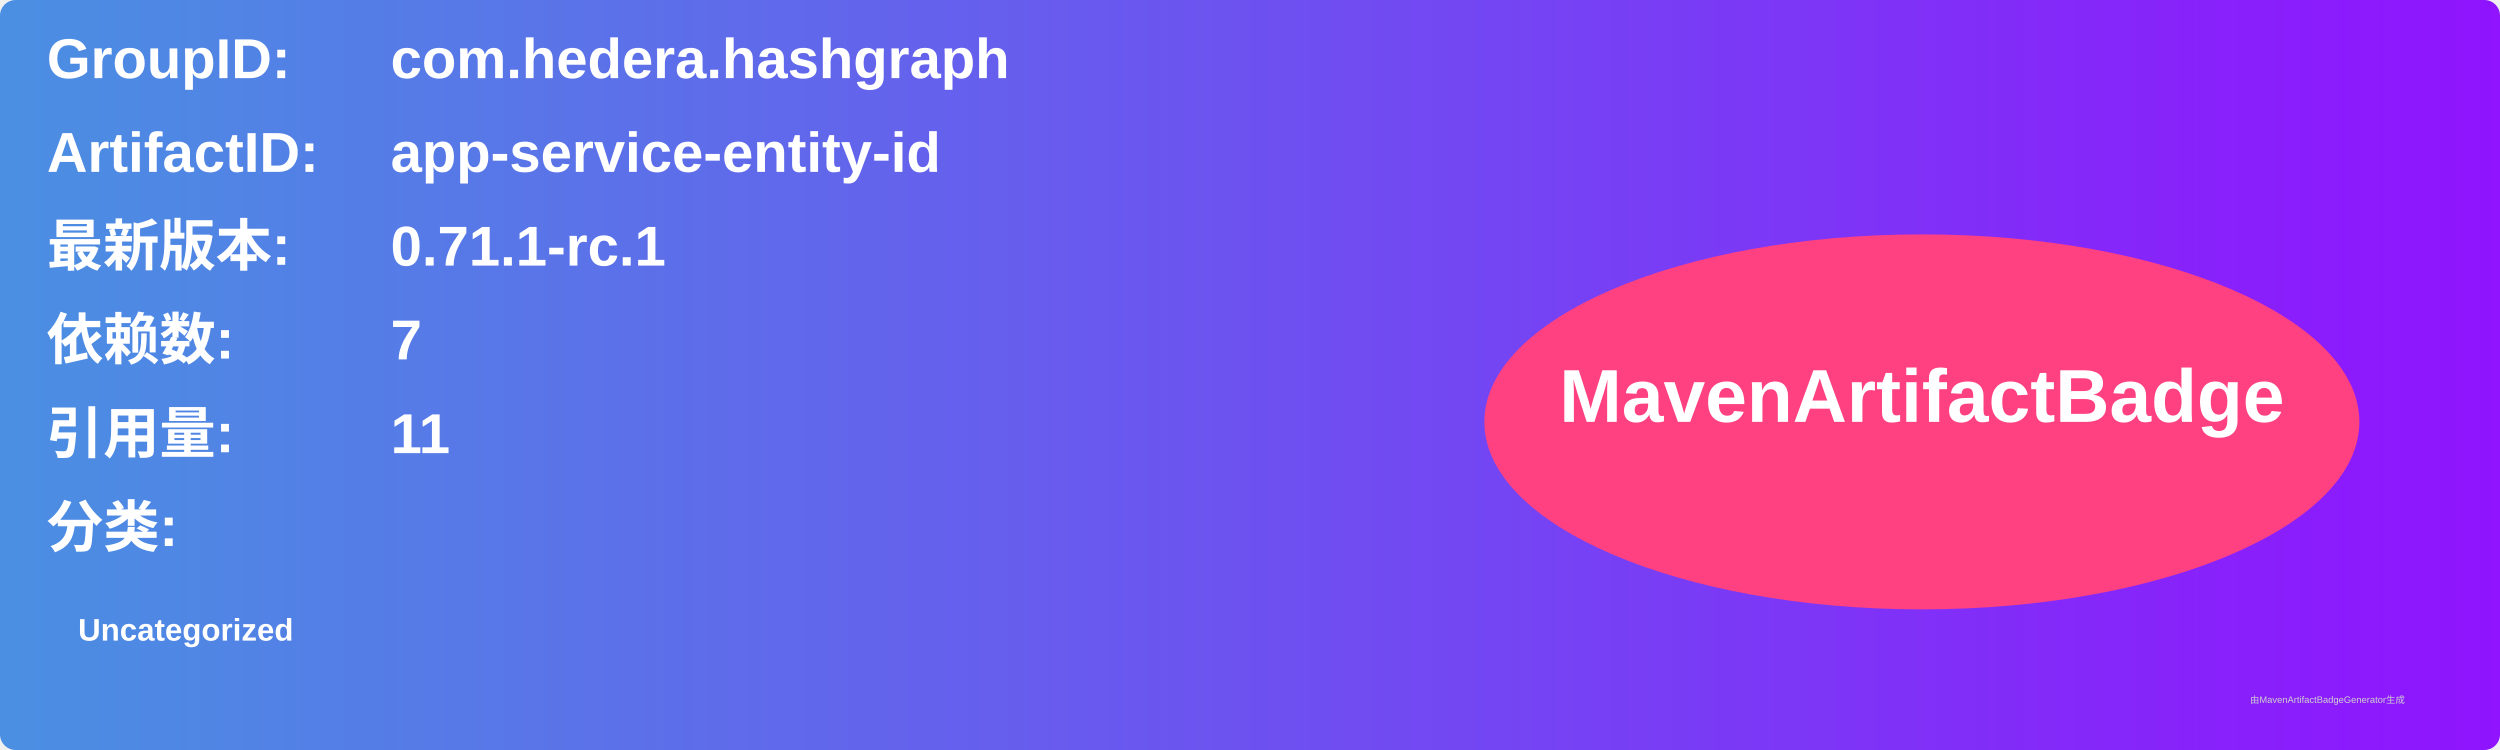
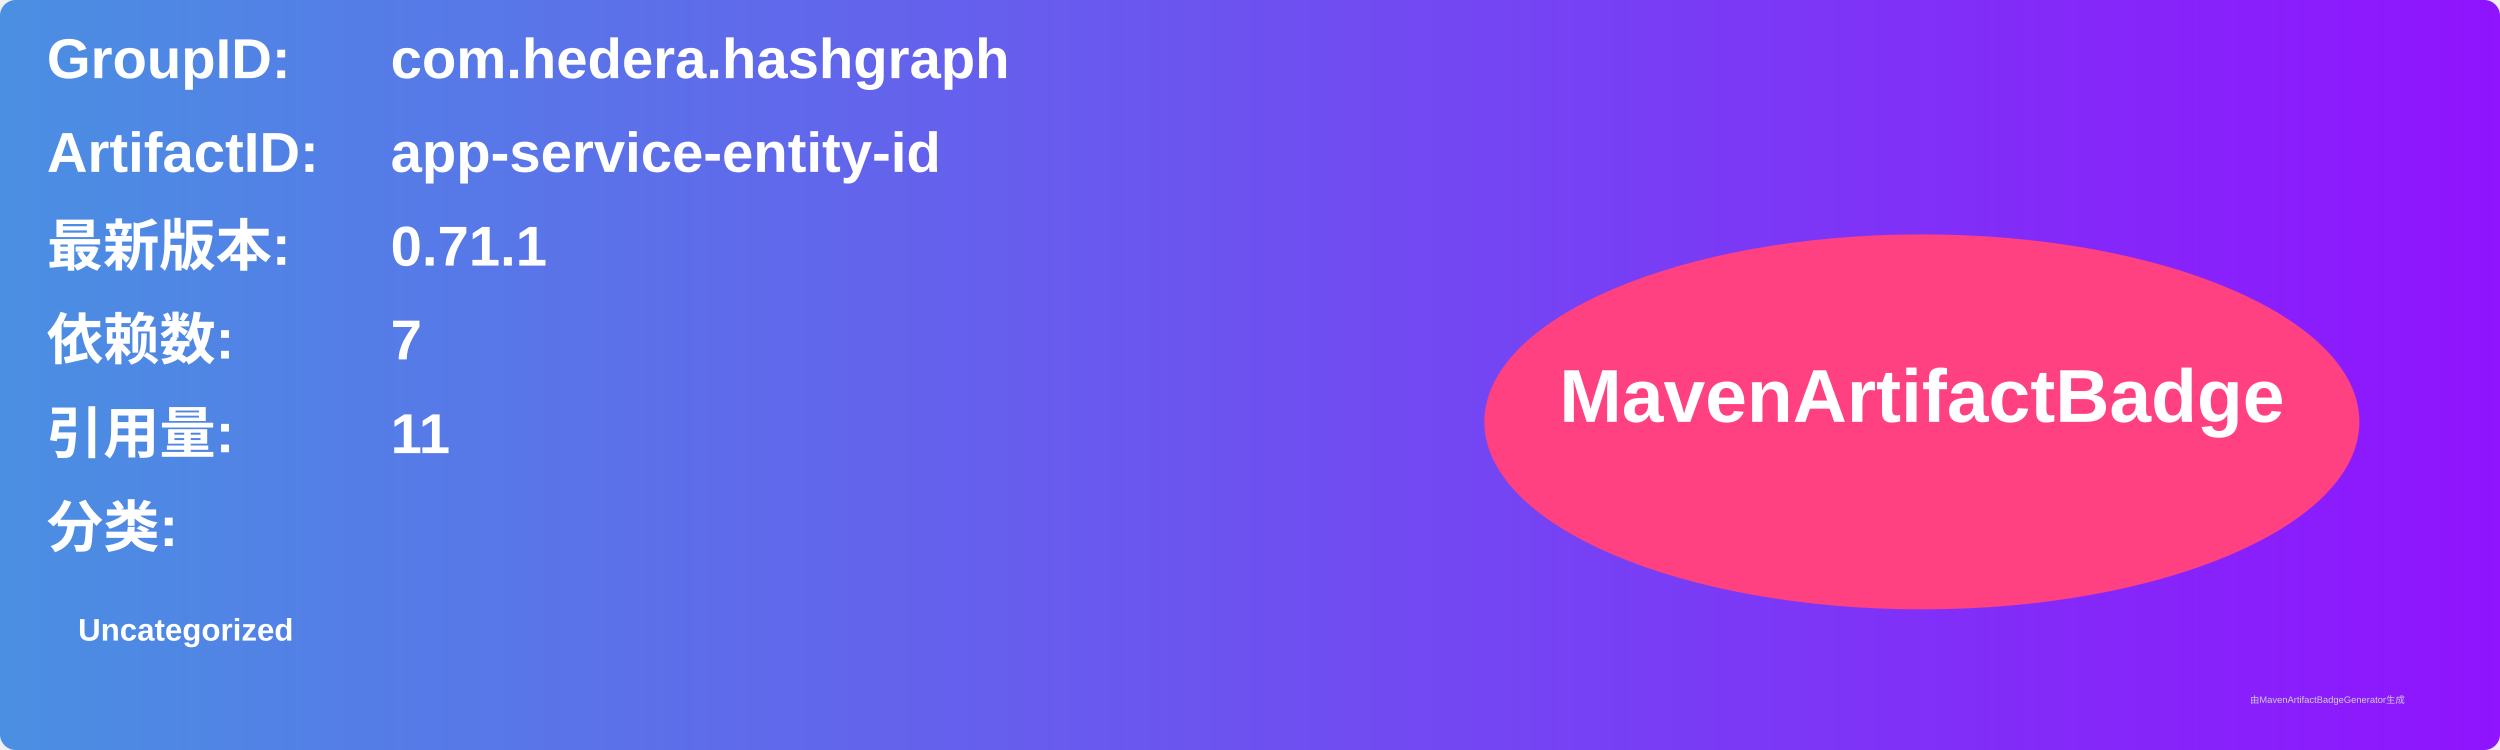
<svg xmlns="http://www.w3.org/2000/svg" width="800" height="240" viewBox="0 0 800 240">
  <linearGradient id="grad" x1="0%" y1="0%" x2="100%" y2="0%">
    <stop offset="0%" stop-color="#4a90e2" />
    <stop offset="100%" stop-color="#9013fe" />
  </linearGradient>
  <rect width="100%" height="100%" rx="5" ry="5" fill="url(#grad)" />
  <g transform="translate(15, 15)">
    <text x="0" y="10" font-family="Arial" font-size="18" fill="white" font-weight="bold" width="260">GroupID:</text>
    <text x="110" y="10" font-family="Arial" font-size="18" fill="white" font-weight="bold" width="460">com.hedera.hashgraph</text>
    <text x="0" y="40" font-family="Arial" font-size="18" fill="white" font-weight="bold" width="260">ArtifactID:</text>
    <text x="110" y="40" font-family="Arial" font-size="18" fill="white" font-weight="bold" width="460">app-service-entity-id</text>
    <text x="0" y="70" font-family="Arial" font-size="18" fill="white" font-weight="bold">最新版本:</text>
    <text x="110" y="70" font-family="Arial" font-size="18" fill="white" font-weight="bold">
-       <tspan font-weight="bold">0.71.1-rc.1</tspan>
+       <tspan font-weight="bold">0.71.1</tspan>
    </text>
    <text x="0" y="100" font-family="Arial" font-size="18" fill="white" font-weight="bold">依赖数: </text>
    <text x="110" y="100" font-family="Arial" font-size="18" fill="white">
      <tspan font-weight="bold">7</tspan>
    </text>
    <text x="0" y="130" font-family="Arial" font-size="18" fill="white" font-weight="bold">引用量: </text>
    <text x="110" y="130" font-family="Arial" font-size="18" fill="white">
      <tspan font-weight="bold">11</tspan>
    </text>
    <text x="0" y="160" font-family="Arial" font-size="18" fill="white" font-weight="bold">分类:</text>
    <text x="10" y="190" font-family="Arial" font-size="10" fill="white">
      <tspan font-weight="bold">Uncategorized</tspan>
    </text>
    <ellipse cx="600" cy="120" rx="140" ry="60" fill="#ff4081" />
    <text x="600" y="120" text-anchor="middle" font-family="Arial" font-size="24" fill="white" font-weight="bold">MavenArtifactBadge</text>
  </g>
  <text x="720" y="225" font-family="Arial" font-size="3" fill="#d0d0d0">由MavenArtifactBadgeGenerator生成</text>
</svg>
